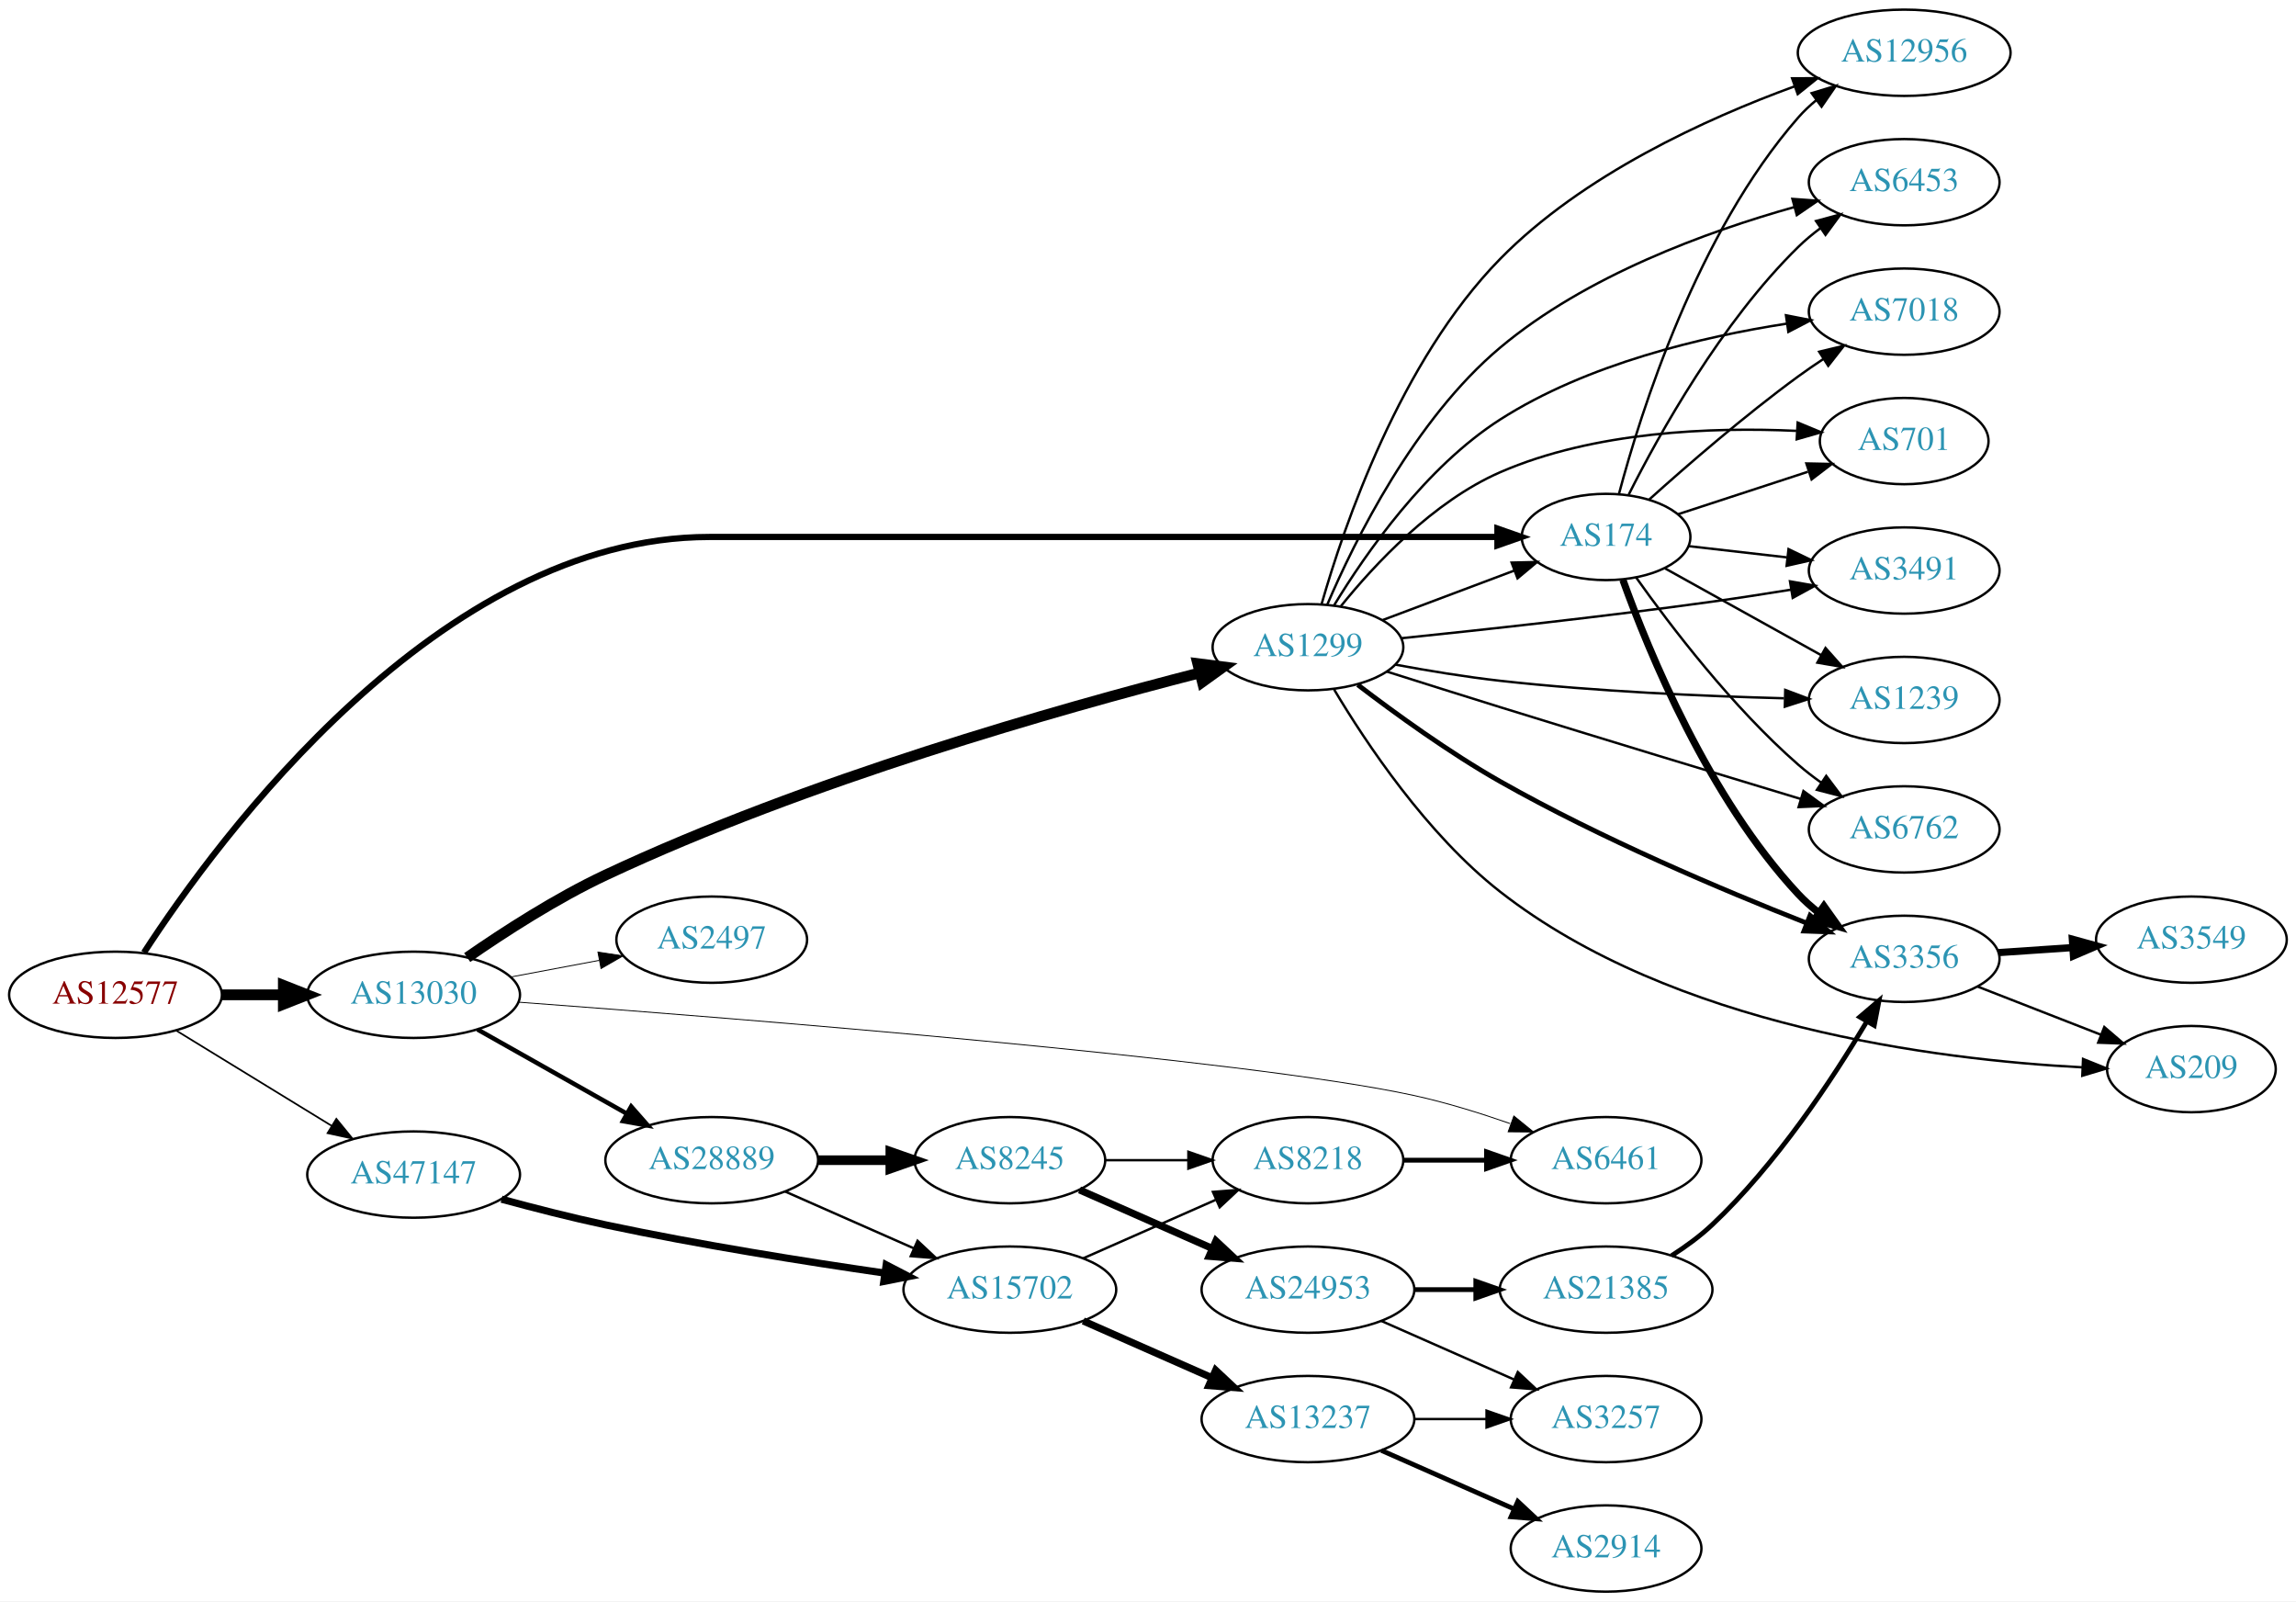
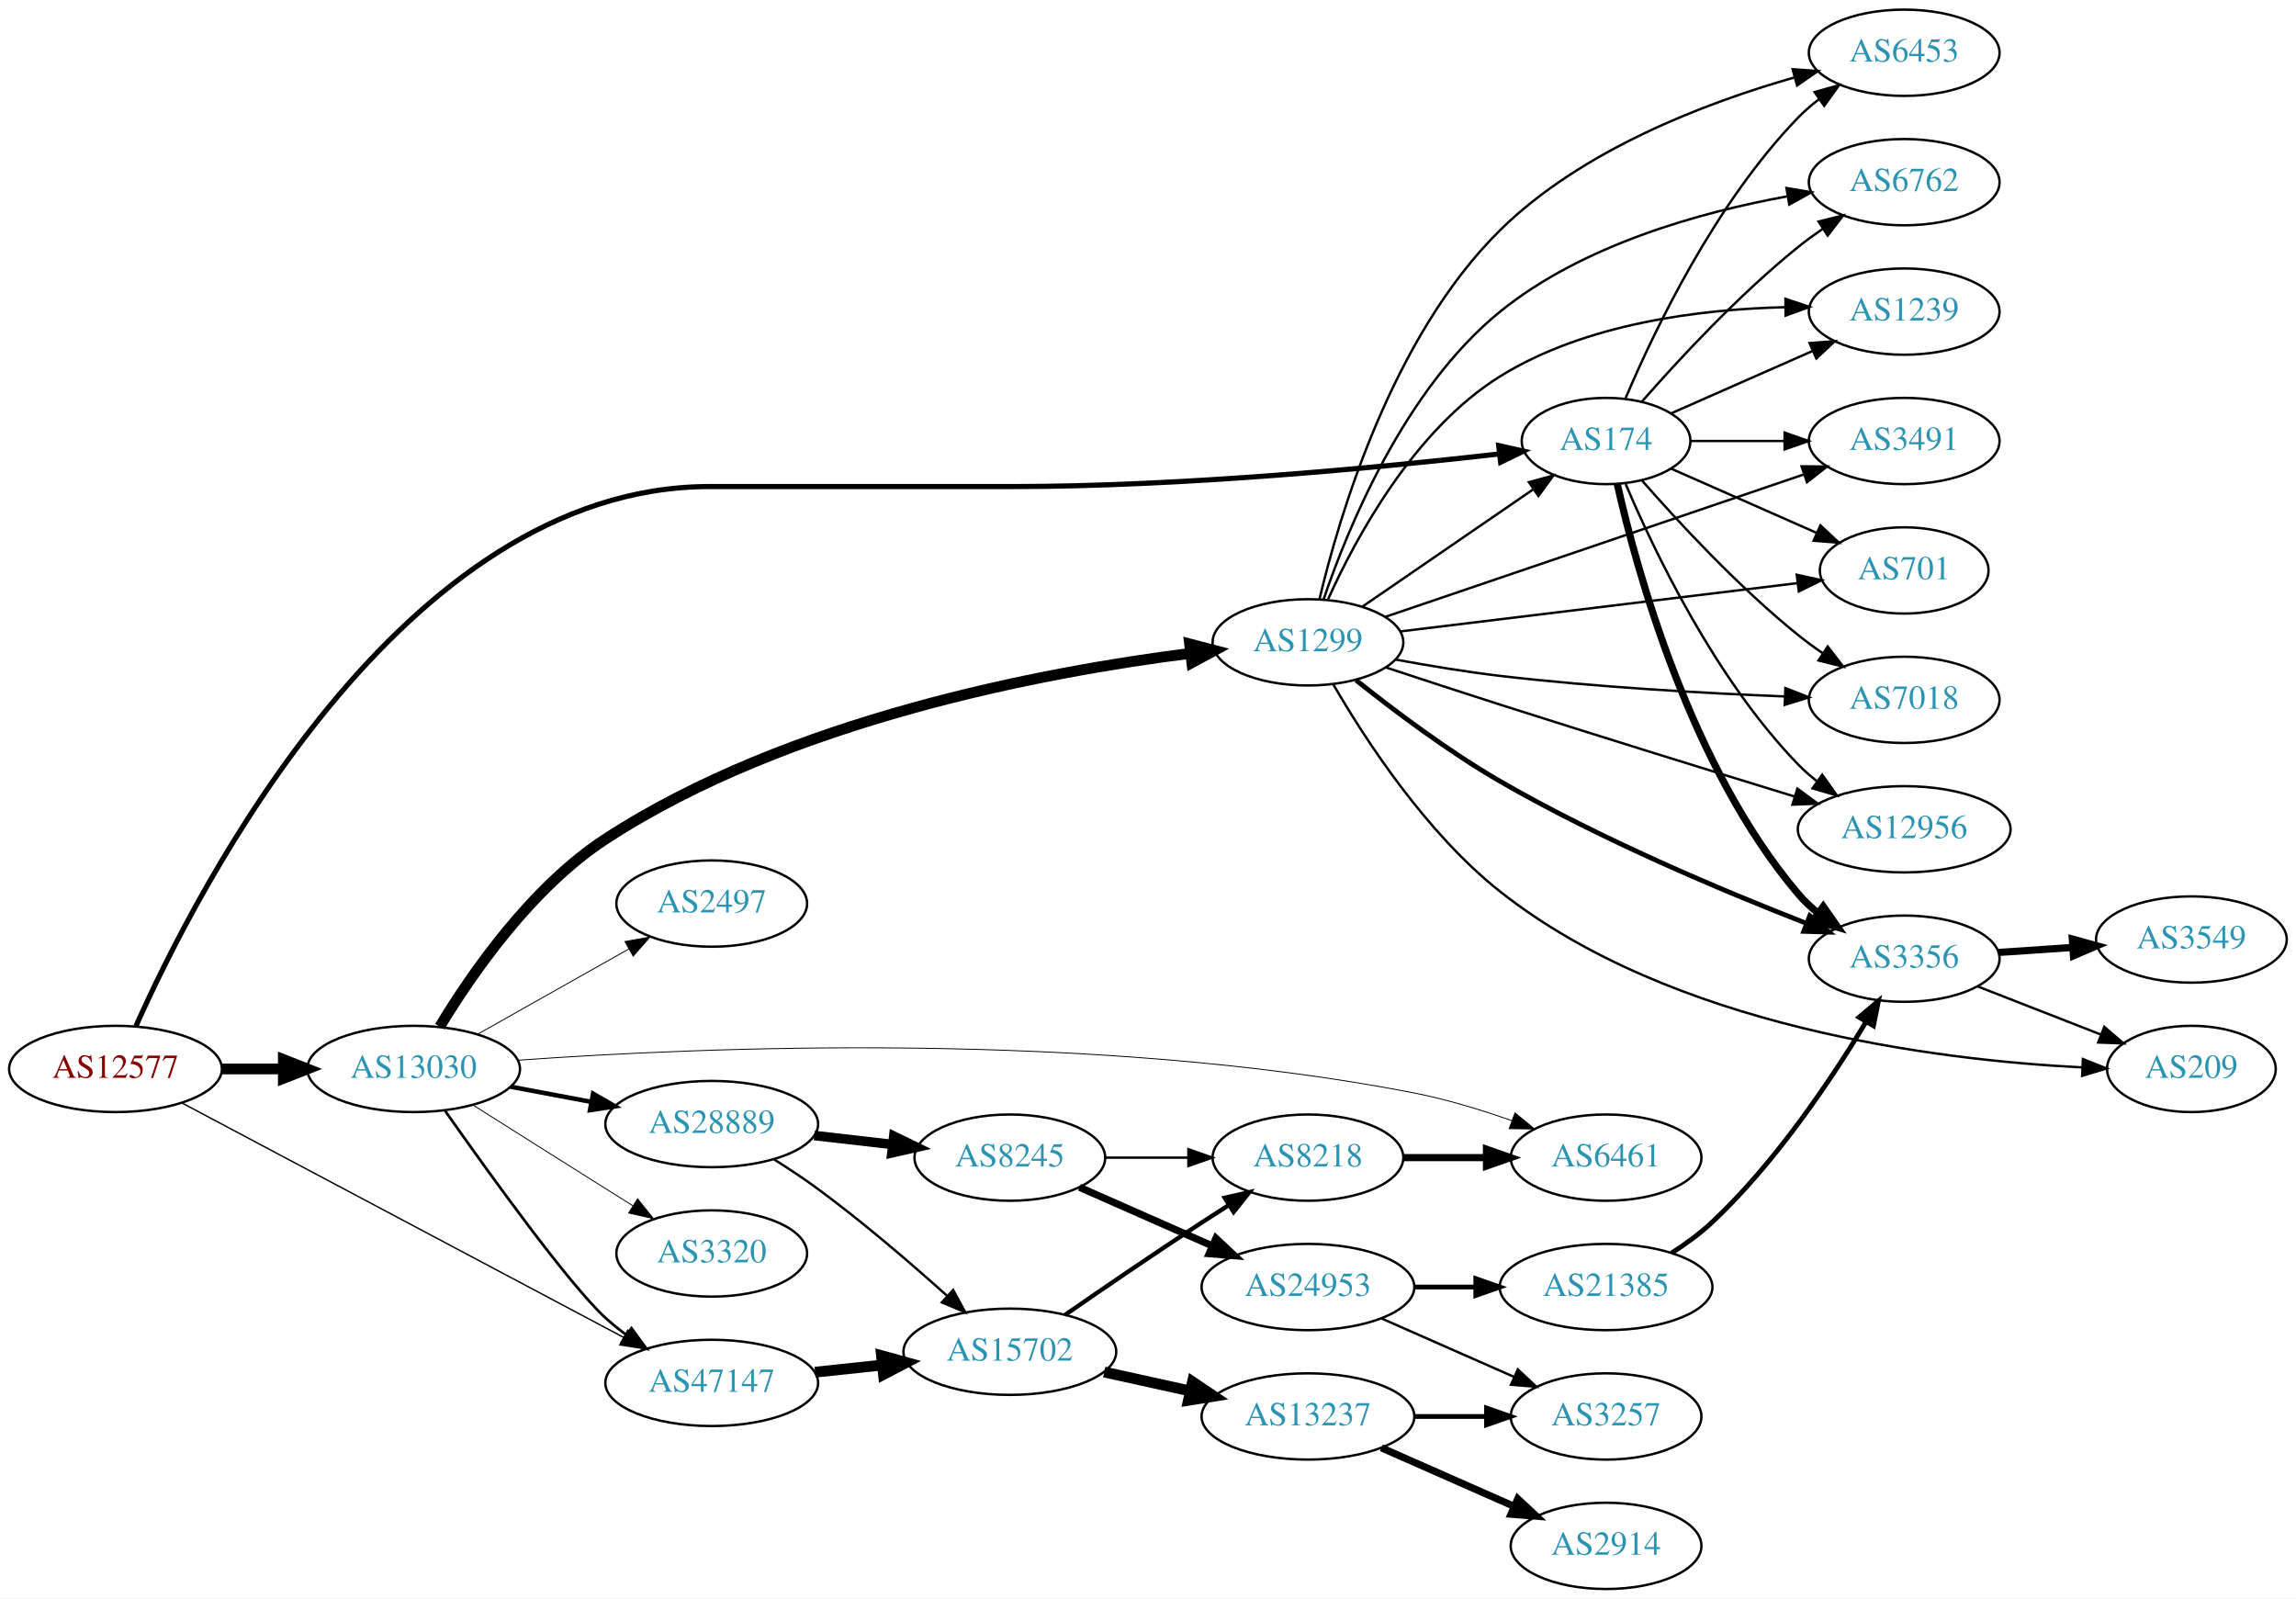
- <svg xmlns="http://www.w3.org/2000/svg" xmlns:xlink="http://www.w3.org/1999/xlink" width="958pt" height="668pt" viewBox="0.00 0.00 958.04 668.00">
-   <g id="graph0" class="graph" transform="scale(1 1) rotate(0) translate(4 664)">
-     <polygon fill="white" stroke="none" points="-4,4 -4,-664 954.038,-664 954.038,4 -4,4" />
+ <svg xmlns="http://www.w3.org/2000/svg" xmlns:xlink="http://www.w3.org/1999/xlink" width="958pt" height="667pt" viewBox="0.00 0.00 958.04 667.00">
+   <g id="graph0" class="graph" transform="scale(1 1) rotate(0) translate(4 663)">
+     <polygon fill="white" stroke="none" points="-4,4 -4,-663 954.038,-663 954.038,4 -4,4" />
    <g id="node1" class="node">
      <g id="a_node1">
        <a xlink:href="/asn/12577" xlink:title="AS12577 ~ Muehlgasse 14E [AT]">
-           <ellipse fill="#ffffff" stroke="black" cx="44.196" cy="-249" rx="44.393" ry="18" />
-           <text text-anchor="middle" x="44.196" y="-245.3" font-family="Times,serif" font-size="14.00" fill="#880000">AS12577</text>
+           <ellipse fill="#ffffff" stroke="black" cx="44.196" cy="-217" rx="44.393" ry="18" />
+           <text text-anchor="middle" x="44.196" y="-213.3" font-family="Times,serif" font-size="14.00" fill="#880000">AS12577</text>
        </a>
      </g>
    </g>
    <g id="node2" class="node">
      <g id="a_node2">
        <a xlink:href="/asn/174" xlink:title="AS174 ~ Cogent Communications [US]">
-           <ellipse fill="#ffffff" stroke="black" cx="666.157" cy="-440" rx="35.194" ry="18" />
-           <text text-anchor="middle" x="666.157" y="-436.3" font-family="Times,serif" font-size="14.00" fill="#2c94b3">AS174</text>
+           <ellipse fill="#ffffff" stroke="black" cx="666.157" cy="-479" rx="35.194" ry="18" />
+           <text text-anchor="middle" x="666.157" y="-475.3" font-family="Times,serif" font-size="14.00" fill="#2c94b3">AS174</text>
        </a>
      </g>
    </g>
    <g id="edge1" class="edge">
-       <path fill="none" stroke="black" stroke-width="2.605" d="M56.085,-266.626C86.806,-313.91 179.291,-440 291.98,-440 291.98,-440 291.98,-440 418.373,-440 489.171,-440 571.395,-440 620.796,-440" />
-       <polygon fill="black" stroke="black" stroke-width="2.605" points="620.823,-443.5 630.823,-440 620.823,-436.5 620.823,-443.5" />
+       <path fill="none" stroke="black" stroke-width="2.152" d="M52.728,-234.868C77.71,-290.986 163.606,-460 291.98,-460 291.98,-460 291.98,-460 418.373,-460 489.782,-460 572.473,-468.006 621.708,-473.624" />
+       <polygon fill="black" stroke="black" stroke-width="2.152" points="621.353,-477.107 631.69,-474.783 622.16,-470.153 621.353,-477.107" />
    </g>
    <g id="node3" class="node">
      <g id="a_node3">
        <a xlink:href="/asn/13030" xlink:title="AS13030 ~ Init7 (Switzerland) Ltd. [CH]">
-           <ellipse fill="#ffffff" stroke="black" cx="168.588" cy="-249" rx="44.393" ry="18" />
-           <text text-anchor="middle" x="168.588" y="-245.3" font-family="Times,serif" font-size="14.00" fill="#2c94b3">AS13030</text>
+           <ellipse fill="#ffffff" stroke="black" cx="168.588" cy="-217" rx="44.393" ry="18" />
+           <text text-anchor="middle" x="168.588" y="-213.3" font-family="Times,serif" font-size="14.00" fill="#2c94b3">AS13030</text>
        </a>
      </g>
    </g>
    <g id="edge2" class="edge">
-       <path fill="none" stroke="black" stroke-width="4.5" d="M88.692,-249C96.898,-249 105.569,-249 114.041,-249" />
-       <polygon fill="black" stroke="black" stroke-width="4.5" points="114.233,-252.938 124.233,-249 114.233,-245.063 114.233,-252.938" />
+       <path fill="none" stroke="black" stroke-width="4.5" d="M88.692,-217C96.898,-217 105.569,-217 114.041,-217" />
+       <polygon fill="black" stroke="black" stroke-width="4.5" points="114.233,-220.938 124.233,-217 114.233,-213.063 114.233,-220.938" />
    </g>
    <g id="node4" class="node">
      <g id="a_node4">
        <a xlink:href="/asn/47147" xlink:title="AS47147 ~ ANEXIA Internetdienstleistungs GmbH [AT]">
-           <ellipse fill="#ffffff" stroke="black" cx="168.588" cy="-174" rx="44.393" ry="18" />
-           <text text-anchor="middle" x="168.588" y="-170.3" font-family="Times,serif" font-size="14.00" fill="#2c94b3">AS47147</text>
+           <ellipse fill="#ffffff" stroke="black" cx="292.98" cy="-86" rx="44.393" ry="18" />
+           <text text-anchor="middle" x="292.98" y="-82.3" font-family="Times,serif" font-size="14.00" fill="#2c94b3">AS47147</text>
        </a>
      </g>
    </g>
    <g id="edge3" class="edge">
-       <path fill="none" stroke="black" stroke-width="0.711" d="M69.377,-234.182C87.947,-222.803 113.8,-206.961 134.32,-194.386" />
-       <polygon fill="black" stroke="black" stroke-width="0.711" points="136.341,-197.253 143.039,-189.044 132.684,-191.284 136.341,-197.253" />
+       <path fill="none" stroke="black" stroke-width="0.587" d="M72.076,-202.731C116.766,-179.009 206.359,-131.45 256.291,-104.945" />
+       <polygon fill="black" stroke="black" stroke-width="0.587" points="257.942,-108.031 265.134,-100.251 254.66,-101.848 257.942,-108.031" />
    </g>
    <g id="node5" class="node">
      <g id="a_node5">
-         <a xlink:href="/asn/7018" xlink:title="AS7018 ~ AT&amp;T Services, Inc. [US]">
-           <ellipse fill="#ffffff" stroke="black" cx="790.549" cy="-534" rx="39.794" ry="18" />
-           <text text-anchor="middle" x="790.549" y="-530.3" font-family="Times,serif" font-size="14.00" fill="#2c94b3">AS7018</text>
+         <a xlink:href="/asn/3491" xlink:title="AS3491 ~ PCCW Global, Inc. [US]">
+           <ellipse fill="#ffffff" stroke="black" cx="790.549" cy="-479" rx="39.794" ry="18" />
+           <text text-anchor="middle" x="790.549" y="-475.3" font-family="Times,serif" font-size="14.00" fill="#2c94b3">AS3491</text>
        </a>
      </g>
    </g>
    <g id="edge4" class="edge">
-       <path fill="none" stroke="black" d="M684.186,-455.647C699.841,-469.726 723.949,-490.651 746.353,-507 749.728,-509.463 753.329,-511.937 756.958,-514.333" />
-       <polygon fill="black" stroke="black" points="755.075,-517.284 765.38,-519.744 758.858,-511.394 755.075,-517.284" />
+       <path fill="none" stroke="black" d="M701.576,-479C713.626,-479 727.403,-479 740.42,-479" />
+       <polygon fill="black" stroke="black" points="740.65,-482.5 750.65,-479 740.65,-475.5 740.65,-482.5" />
    </g>
    <g id="node6" class="node">
      <g id="a_node6">
        <a xlink:href="/asn/701" xlink:title="AS701 ~ UUNET [US]">
-           <ellipse fill="#ffffff" stroke="black" cx="790.549" cy="-480" rx="35.194" ry="18" />
-           <text text-anchor="middle" x="790.549" y="-476.3" font-family="Times,serif" font-size="14.00" fill="#2c94b3">AS701</text>
+           <ellipse fill="#ffffff" stroke="black" cx="790.549" cy="-425" rx="35.194" ry="18" />
+           <text text-anchor="middle" x="790.549" y="-421.3" font-family="Times,serif" font-size="14.00" fill="#2c94b3">AS701</text>
        </a>
      </g>
    </g>
    <g id="edge5" class="edge">
-       <path fill="none" stroke="black" d="M696.162,-449.479C712.353,-454.771 732.747,-461.436 750.344,-467.187" />
-       <polygon fill="black" stroke="black" points="749.735,-470.67 760.328,-470.45 751.91,-464.017 749.735,-470.67" />
+       <path fill="none" stroke="black" d="M693.413,-467.416C711.079,-459.621 734.587,-449.25 753.934,-440.713" />
+       <polygon fill="black" stroke="black" points="755.6,-443.804 763.336,-436.565 752.774,-437.4 755.6,-443.804" />
    </g>
    <g id="node7" class="node">
      <g id="a_node7">
-         <a xlink:href="/asn/3491" xlink:title="AS3491 ~ PCCW Global, Inc. [US]">
-           <ellipse fill="#ffffff" stroke="black" cx="790.549" cy="-426" rx="39.794" ry="18" />
-           <text text-anchor="middle" x="790.549" y="-422.3" font-family="Times,serif" font-size="14.00" fill="#2c94b3">AS3491</text>
+         <a xlink:href="/asn/7018" xlink:title="AS7018 ~ AT&amp;T Services, Inc. [US]">
+           <ellipse fill="#ffffff" stroke="black" cx="790.549" cy="-371" rx="39.794" ry="18" />
+           <text text-anchor="middle" x="790.549" y="-367.3" font-family="Times,serif" font-size="14.00" fill="#2c94b3">AS7018</text>
        </a>
      </g>
    </g>
    <g id="edge6" class="edge">
-       <path fill="none" stroke="black" d="M700.601,-436.174C713.235,-434.729 727.871,-433.055 741.577,-431.487" />
-       <polygon fill="black" stroke="black" points="742.291,-434.929 751.829,-430.315 741.496,-427.974 742.291,-434.929" />
+       <path fill="none" stroke="black" d="M681.03,-462.655C696.101,-445.441 721.379,-418.099 746.353,-398 749.608,-395.38 753.134,-392.808 756.718,-390.354" />
+       <polygon fill="black" stroke="black" points="758.637,-393.281 765.091,-384.879 754.806,-387.423 758.637,-393.281" />
    </g>
    <g id="node8" class="node">
      <g id="a_node8">
-         <a xlink:href="/asn/6762" xlink:title="AS6762 ~ TELECOM ITALIA SPARKLE S.p.A. [IT]">
-           <ellipse fill="#ffffff" stroke="black" cx="790.549" cy="-318" rx="39.794" ry="18" />
-           <text text-anchor="middle" x="790.549" y="-314.3" font-family="Times,serif" font-size="14.00" fill="#2c94b3">AS6762</text>
+         <a xlink:href="/asn/6453" xlink:title="AS6453 ~ TATA COMMUNICATIONS (AMERICA) INC [US]">
+           <ellipse fill="#ffffff" stroke="black" cx="790.549" cy="-641" rx="39.794" ry="18" />
+           <text text-anchor="middle" x="790.549" y="-637.3" font-family="Times,serif" font-size="14.00" fill="#2c94b3">AS6453</text>
        </a>
      </g>
    </g>
    <g id="edge7" class="edge">
-       <path fill="none" stroke="black" d="M678.651,-423.163C692.946,-403.014 718.844,-368.994 746.353,-345 749.342,-342.393 752.609,-339.871 755.965,-337.484" />
-       <polygon fill="black" stroke="black" points="758.014,-340.324 764.384,-331.858 754.125,-334.504 758.014,-340.324" />
+       <path fill="none" stroke="black" d="M674.347,-496.975C686.114,-524.682 711.689,-578.348 746.353,-614 748.973,-616.695 751.914,-619.239 754.996,-621.608" />
+       <polygon fill="black" stroke="black" points="753.163,-624.597 763.365,-627.455 757.172,-618.859 753.163,-624.597" />
    </g>
    <g id="node9" class="node">
      <g id="a_node9">
-         <a xlink:href="/asn/12956" xlink:title="AS12956 ~ TELXIUS [ES]">
-           <ellipse fill="#ffffff" stroke="black" cx="790.549" cy="-642" rx="44.393" ry="18" />
-           <text text-anchor="middle" x="790.549" y="-638.3" font-family="Times,serif" font-size="14.00" fill="#2c94b3">AS12956</text>
+         <a xlink:href="/asn/3356" xlink:title="AS3356 ~ Level 3 Parent, LLC [US]">
+           <ellipse fill="#ffffff" stroke="black" cx="790.549" cy="-263" rx="39.794" ry="18" />
+           <text text-anchor="middle" x="790.549" y="-259.3" font-family="Times,serif" font-size="14.00" fill="#2c94b3">AS3356</text>
        </a>
      </g>
    </g>
    <g id="edge8" class="edge">
-       <path fill="none" stroke="black" d="M671.557,-458.041C680.608,-492.076 704.093,-566.677 746.353,-615 748.634,-617.609 751.23,-620.052 753.989,-622.318" />
-       <polygon fill="black" stroke="black" points="751.938,-625.154 762.076,-628.23 756.069,-619.503 751.938,-625.154" />
+       <path fill="none" stroke="black" stroke-width="3" d="M670.851,-460.925C678.99,-424.852 701.423,-342.86 746.353,-290 748.787,-287.136 751.604,-284.479 754.608,-282.039" />
+       <polygon fill="black" stroke="black" stroke-width="3" points="756.797,-284.776 762.869,-276.094 752.708,-279.095 756.797,-284.776" />
    </g>
    <g id="node10" class="node">
      <g id="a_node10">
-         <a xlink:href="/asn/6453" xlink:title="AS6453 ~ TATA COMMUNICATIONS (AMERICA) INC [US]">
-           <ellipse fill="#ffffff" stroke="black" cx="790.549" cy="-588" rx="39.794" ry="18" />
-           <text text-anchor="middle" x="790.549" y="-584.3" font-family="Times,serif" font-size="14.00" fill="#2c94b3">AS6453</text>
+         <a xlink:href="/asn/6762" xlink:title="AS6762 ~ TELECOM ITALIA SPARKLE S.p.A. [IT]">
+           <ellipse fill="#ffffff" stroke="black" cx="790.549" cy="-587" rx="39.794" ry="18" />
+           <text text-anchor="middle" x="790.549" y="-583.3" font-family="Times,serif" font-size="14.00" fill="#2c94b3">AS6762</text>
        </a>
      </g>
    </g>
    <g id="edge9" class="edge">
-       <path fill="none" stroke="black" d="M675.627,-457.721C688.318,-482.927 714.245,-529.556 746.353,-561 749.186,-563.775 752.353,-566.406 755.648,-568.859" />
-       <polygon fill="black" stroke="black" points="753.761,-571.808 763.99,-574.568 757.715,-566.032 753.761,-571.808" />
+       <path fill="none" stroke="black" d="M681.03,-495.345C696.101,-512.559 721.379,-539.901 746.353,-560 749.608,-562.62 753.134,-565.192 756.718,-567.646" />
+       <polygon fill="black" stroke="black" points="754.806,-570.577 765.091,-573.121 758.637,-564.719 754.806,-570.577" />
    </g>
    <g id="node11" class="node">
      <g id="a_node11">
-         <a xlink:href="/asn/3356" xlink:title="AS3356 ~ Level 3 Parent, LLC [US]">
-           <ellipse fill="#ffffff" stroke="black" cx="790.549" cy="-264" rx="39.794" ry="18" />
-           <text text-anchor="middle" x="790.549" y="-260.3" font-family="Times,serif" font-size="14.00" fill="#2c94b3">AS3356</text>
+         <a xlink:href="/asn/1239" xlink:title="AS1239 ~ Sprint [US]">
+           <ellipse fill="#ffffff" stroke="black" cx="790.549" cy="-533" rx="39.794" ry="18" />
+           <text text-anchor="middle" x="790.549" y="-529.3" font-family="Times,serif" font-size="14.00" fill="#2c94b3">AS1239</text>
        </a>
      </g>
    </g>
    <g id="edge10" class="edge">
-       <path fill="none" stroke="black" stroke-width="3" d="M673.174,-422.095C683.958,-392.104 708.998,-331.07 746.353,-291 748.916,-288.251 751.818,-285.67 754.877,-283.278" />
-       <polygon fill="black" stroke="black" stroke-width="3" points="757.057,-286.023 763.212,-277.4 753.023,-280.303 757.057,-286.023" />
+       <path fill="none" stroke="black" d="M693.413,-490.584C710.598,-498.167 733.312,-508.188 752.346,-516.586" />
+       <polygon fill="black" stroke="black" points="751.072,-519.849 761.634,-520.684 753.898,-513.445 751.072,-519.849" />
    </g>
    <g id="node12" class="node">
      <g id="a_node12">
-         <a xlink:href="/asn/1239" xlink:title="AS1239 ~ Sprint [US]">
-           <ellipse fill="#ffffff" stroke="black" cx="790.549" cy="-372" rx="39.794" ry="18" />
-           <text text-anchor="middle" x="790.549" y="-368.3" font-family="Times,serif" font-size="14.00" fill="#2c94b3">AS1239</text>
+         <a xlink:href="/asn/12956" xlink:title="AS12956 ~ TELXIUS [ES]">
+           <ellipse fill="#ffffff" stroke="black" cx="790.549" cy="-317" rx="44.393" ry="18" />
+           <text text-anchor="middle" x="790.549" y="-313.3" font-family="Times,serif" font-size="14.00" fill="#2c94b3">AS12956</text>
        </a>
      </g>
    </g>
    <g id="edge11" class="edge">
-       <path fill="none" stroke="black" d="M690.755,-426.889C709.271,-416.602 735.285,-402.149 755.971,-390.656" />
-       <polygon fill="black" stroke="black" points="757.721,-393.687 764.763,-385.771 754.321,-387.568 757.721,-393.687" />
+       <path fill="none" stroke="black" d="M674.347,-461.025C686.114,-433.318 711.689,-379.652 746.353,-344 748.769,-341.515 751.457,-339.158 754.278,-336.949" />
+       <polygon fill="black" stroke="black" points="756.343,-339.775 762.463,-331.127 752.285,-334.071 756.343,-339.775" />
+     </g>
+     <g id="edge18" class="edge">
+       <path fill="none" stroke="black" stroke-width="1.125" d="M181.789,-199.442C199.934,-173.61 233.524,-126.915 248.784,-113 251.413,-110.603 254.281,-108.294 257.25,-106.102" />
+       <polygon fill="black" stroke="black" stroke-width="1.125" points="259.494,-108.807 265.764,-100.267 255.537,-103.033 259.494,-108.807" />
    </g>
    <g id="node15" class="node">
      <g id="a_node15">
-         <a xlink:href="/asn/28889" xlink:title="AS28889 ~ LINZNET-AS [AT]">
-           <ellipse fill="#ffffff" stroke="black" cx="292.98" cy="-180" rx="44.393" ry="18" />
-           <text text-anchor="middle" x="292.98" y="-176.3" font-family="Times,serif" font-size="14.00" fill="#2c94b3">AS28889</text>
+         <a xlink:href="/asn/1299" xlink:title="AS1299 ~ Telia Carrier [EU]">
+           <ellipse fill="#ffffff" stroke="black" cx="541.765" cy="-395" rx="39.794" ry="18" />
+           <text text-anchor="middle" x="541.765" y="-391.3" font-family="Times,serif" font-size="14.00" fill="#2c94b3">AS1299</text>
        </a>
      </g>
    </g>
    <g id="edge14" class="edge">
-       <path fill="none" stroke="black" stroke-width="1.875" d="M195.246,-234.535C213.36,-224.323 237.832,-210.527 257.629,-199.366" />
-       <polygon fill="black" stroke="black" stroke-width="1.875" points="259.365,-202.406 266.357,-194.446 255.927,-196.308 259.365,-202.406" />
+       <path fill="none" stroke="black" stroke-width="4.5" d="M179.515,-234.673C192.6,-256.352 217.647,-292.715 248.784,-313 325.102,-362.718 431.606,-382.687 492.65,-390.409" />
+       <polygon fill="black" stroke="black" stroke-width="4.5" points="492.373,-394.341 502.773,-391.629 493.316,-386.523 492.373,-394.341" />
    </g>
    <g id="node16" class="node">
      <g id="a_node16">
-         <a xlink:href="/asn/1299" xlink:title="AS1299 ~ Telia Carrier [EU]">
-           <ellipse fill="#ffffff" stroke="black" cx="541.765" cy="-394" rx="39.794" ry="18" />
-           <text text-anchor="middle" x="541.765" y="-390.3" font-family="Times,serif" font-size="14.00" fill="#2c94b3">AS1299</text>
+         <a xlink:href="/asn/28889" xlink:title="AS28889 ~ LINZNET-AS [AT]">
+           <ellipse fill="#ffffff" stroke="black" cx="292.98" cy="-194" rx="44.393" ry="18" />
+           <text text-anchor="middle" x="292.98" y="-190.3" font-family="Times,serif" font-size="14.00" fill="#2c94b3">AS28889</text>
        </a>
      </g>
    </g>
    <g id="edge15" class="edge">
-       <path fill="none" stroke="black" stroke-width="4.5" d="M190.941,-264.537C206.424,-275.281 228.177,-289.327 248.784,-299 333,-338.529 438.089,-368.314 496.453,-383.268" />
-       <polygon fill="black" stroke="black" stroke-width="4.5" points="495.785,-387.161 506.446,-385.801 497.719,-379.527 495.785,-387.161" />
+       <path fill="none" stroke="black" stroke-width="1.875" d="M208.988,-209.596C219.688,-207.585 231.411,-205.382 242.589,-203.282" />
+       <polygon fill="black" stroke="black" stroke-width="1.875" points="243.473,-206.677 252.655,-201.39 242.18,-199.797 243.473,-206.677" />
    </g>
    <g id="node17" class="node">
      <g id="a_node17">
-         <a xlink:href="/asn/2497" xlink:title="AS2497 ~ Internet Initiative Japan Inc. [JP]">
-           <ellipse fill="#ffffff" stroke="black" cx="292.98" cy="-272" rx="39.794" ry="18" />
-           <text text-anchor="middle" x="292.98" y="-268.3" font-family="Times,serif" font-size="14.00" fill="#2c94b3">AS2497</text>
+         <a xlink:href="/asn/3320" xlink:title="AS3320 ~ DTAG [DE]">
+           <ellipse fill="#ffffff" stroke="black" cx="292.98" cy="-140" rx="39.794" ry="18" />
+           <text text-anchor="middle" x="292.98" y="-136.3" font-family="Times,serif" font-size="14.00" fill="#2c94b3">AS3320</text>
        </a>
      </g>
    </g>
    <g id="edge16" class="edge">
-       <path fill="none" stroke="black" stroke-width="0.375" d="M208.988,-256.404C220.78,-258.62 233.815,-261.069 245.991,-263.358" />
-       <polygon fill="black" stroke="black" stroke-width="0.375" points="245.498,-266.826 255.972,-265.233 246.791,-259.947 245.498,-266.826" />
+       <path fill="none" stroke="black" stroke-width="0.375" d="M193.483,-201.875C209.189,-191.943 230.196,-178.677 248.784,-167 252.407,-164.724 256.203,-162.344 259.977,-159.981" />
+       <polygon fill="black" stroke="black" stroke-width="0.375" points="262.032,-162.824 268.654,-154.554 258.32,-156.89 262.032,-162.824" />
    </g>
    <g id="node18" class="node">
      <g id="a_node18">
+         <a xlink:href="/asn/2497" xlink:title="AS2497 ~ Internet Initiative Japan Inc. [JP]">
+           <ellipse fill="#ffffff" stroke="black" cx="292.98" cy="-286" rx="39.794" ry="18" />
+           <text text-anchor="middle" x="292.98" y="-282.3" font-family="Times,serif" font-size="14.00" fill="#2c94b3">AS2497</text>
+         </a>
+       </g>
+     </g>
+     <g id="edge17" class="edge">
+       <path fill="none" stroke="black" stroke-width="0.375" d="M195.246,-231.465C213.603,-241.814 238.49,-255.844 258.424,-267.082" />
+       <polygon fill="black" stroke="black" stroke-width="0.375" points="256.763,-270.164 267.193,-272.026 260.201,-264.066 256.763,-270.164" />
+     </g>
+     <g id="node19" class="node">
+       <g id="a_node19">
        <a xlink:href="/asn/6461" xlink:title="AS6461 ~ Zayo Bandwidth [US]">
          <ellipse fill="#ffffff" stroke="black" cx="666.157" cy="-180" rx="39.794" ry="18" />
          <text text-anchor="middle" x="666.157" y="-176.3" font-family="Times,serif" font-size="14.00" fill="#2c94b3">AS6461</text>
        </a>
      </g>
    </g>
-     <g id="edge17" class="edge">
-       <path fill="none" stroke="black" stroke-width="0.375" d="M212.161,-245.944C303.442,-239.191 515.417,-222.372 585.961,-207 599.288,-204.096 613.493,-199.69 626.14,-195.274" />
-       <polygon fill="black" stroke="black" stroke-width="0.375" points="627.678,-198.44 635.901,-191.759 625.307,-191.854 627.678,-198.44" />
+     <g id="edge19" class="edge">
+       <path fill="none" stroke="black" stroke-width="0.375" d="M212.053,-220.63C287.936,-226.091 451.466,-233.2 585.961,-207 599.595,-204.344 614.094,-199.905 626.909,-195.385" />
+       <polygon fill="black" stroke="black" stroke-width="0.375" points="628.146,-198.66 636.338,-191.942 625.744,-192.085 628.146,-198.66" />
+     </g>
+     <g id="node21" class="node">
+       <g id="a_node21">
+         <a xlink:href="/asn/15702" xlink:title="AS15702 ~ Onstage Online GmbH [AT]">
+           <ellipse fill="#ffffff" stroke="black" cx="417.373" cy="-99" rx="44.393" ry="18" />
+           <text text-anchor="middle" x="417.373" y="-95.3" font-family="Times,serif" font-size="14.00" fill="#2c94b3">AS15702</text>
+         </a>
+       </g>
+     </g>
+     <g id="edge38" class="edge">
+       <path fill="none" stroke="black" stroke-width="4.5" d="M336.101,-90.474C345.14,-91.434 354.796,-92.46 364.164,-93.455" />
+       <polygon fill="black" stroke="black" stroke-width="4.5" points="363.814,-97.377 374.174,-94.518 364.646,-89.546 363.814,-97.377" />
+     </g>
+     <g id="node13" class="node">
+       <g id="a_node13">
+         <a xlink:href="/asn/209" xlink:title="AS209 ~ CenturyLink Communications, LLC [US]">
+           <ellipse fill="#ffffff" stroke="black" cx="910.392" cy="-217" rx="35.194" ry="18" />
+           <text text-anchor="middle" x="910.392" y="-213.3" font-family="Times,serif" font-size="14.00" fill="#2c94b3">AS209</text>
+         </a>
+       </g>
+     </g>
+     <g id="edge12" class="edge">
+       <path fill="none" stroke="black" d="M821.286,-251.392C836.903,-245.296 856.18,-237.771 872.716,-231.316" />
+       <polygon fill="black" stroke="black" points="874.045,-234.555 882.088,-227.658 871.5,-228.034 874.045,-234.555" />
+     </g>
+     <g id="node14" class="node">
+       <g id="a_node14">
+         <a xlink:href="/asn/3549" xlink:title="AS3549 ~ Level 3 Parent, LLC [US]">
+           <ellipse fill="#ffffff" stroke="black" cx="910.392" cy="-271" rx="39.794" ry="18" />
+           <text text-anchor="middle" x="910.392" y="-267.3" font-family="Times,serif" font-size="14.00" fill="#2c94b3">AS3549</text>
+         </a>
+       </g>
+     </g>
+     <g id="edge13" class="edge">
+       <path fill="none" stroke="black" stroke-width="3" d="M829.809,-265.597C839.688,-266.268 850.455,-266.999 860.785,-267.7" />
+       <polygon fill="black" stroke="black" stroke-width="3" points="860.706,-271.203 870.92,-268.388 861.18,-264.219 860.706,-271.203" />
+     </g>
+     <g id="edge20" class="edge">
+       <path fill="none" stroke="black" d="M564.364,-409.824C584.236,-423.462 613.869,-443.8 635.866,-458.897" />
+       <polygon fill="black" stroke="black" points="633.957,-461.832 644.182,-464.605 637.918,-456.06 633.957,-461.832" />
+     </g>
+     <g id="edge23" class="edge">
+       <path fill="none" stroke="black" d="M573.963,-405.604C607.62,-417.045 662.788,-435.803 710.353,-452 722.831,-456.249 736.413,-460.878 748.75,-465.084" />
+       <polygon fill="black" stroke="black" points="747.736,-468.436 758.331,-468.351 749.996,-461.811 747.736,-468.436" />
+     </g>
+     <g id="edge27" class="edge">
+       <path fill="none" stroke="black" d="M580.246,-399.556C624.748,-404.966 698.847,-413.974 745.894,-419.693" />
+       <polygon fill="black" stroke="black" points="745.731,-423.199 756.08,-420.931 746.576,-416.25 745.731,-423.199" />
+     </g>
+     <g id="edge26" class="edge">
+       <path fill="none" stroke="black" d="M578.511,-387.779C592.068,-385.278 607.678,-382.683 621.961,-381 661.835,-376.302 707.32,-373.764 740.834,-372.423" />
+       <polygon fill="black" stroke="black" points="740.97,-375.92 750.83,-372.043 740.705,-368.925 740.97,-375.92" />
+     </g>
+     <g id="edge29" class="edge">
+       <path fill="none" stroke="black" d="M546.578,-413.036C554.694,-447.332 576.746,-522.489 621.961,-567 655.938,-600.448 707.588,-620.098 744.563,-630.64" />
+       <polygon fill="black" stroke="black" points="744.007,-634.116 754.576,-633.376 745.852,-627.364 744.007,-634.116" />
+     </g>
+     <g id="edge21" class="edge">
+       <path fill="none" stroke="black" stroke-width="2" d="M561.814,-379.226C577.376,-366.798 600.27,-349.534 621.961,-337 663.693,-312.886 714.743,-291.39 749.456,-277.863" />
+       <polygon fill="black" stroke="black" stroke-width="2" points="751.161,-280.957 759.233,-274.095 748.644,-274.425 751.161,-280.957" />
+     </g>
+     <g id="edge24" class="edge">
+       <path fill="none" stroke="black" d="M548.335,-413.058C558.319,-442.466 582.034,-500.663 621.961,-533 656.337,-560.842 705.402,-574.462 741.563,-581.043" />
+       <polygon fill="black" stroke="black" points="741.424,-584.569 751.868,-582.792 742.595,-577.668 741.424,-584.569" />
+     </g>
+     <g id="edge22" class="edge">
+       <path fill="none" stroke="black" d="M550.177,-413.021C561.582,-438.29 585.956,-483.656 621.961,-506 657.628,-528.134 705.488,-533.996 740.929,-534.841" />
+       <polygon fill="black" stroke="black" points="740.999,-538.342 751.038,-534.956 741.079,-531.343 740.999,-538.342" />
+     </g>
+     <g id="edge28" class="edge">
+       <path fill="none" stroke="black" d="M574.327,-384.507C588.821,-379.722 606.245,-374.018 621.961,-369 663.561,-355.718 711.121,-341.006 744.922,-330.63" />
+       <polygon fill="black" stroke="black" points="745.976,-333.968 754.51,-327.69 743.923,-327.275 745.976,-333.968" />
+     </g>
+     <g id="edge25" class="edge">
+       <path fill="none" stroke="black" d="M552.395,-377.355C565.516,-354.718 590.963,-315.464 621.961,-291 693.654,-234.417 803.858,-220.713 864.877,-217.636" />
+       <polygon fill="black" stroke="black" points="865.116,-221.129 874.957,-217.203 864.815,-214.136 865.116,-221.129" />
    </g>
    <g id="node20" class="node">
      <g id="a_node20">
-         <a xlink:href="/asn/15702" xlink:title="AS15702 ~ Onstage Online GmbH [AT]">
-           <ellipse fill="#ffffff" stroke="black" cx="417.373" cy="-126" rx="44.393" ry="18" />
-           <text text-anchor="middle" x="417.373" y="-122.3" font-family="Times,serif" font-size="14.00" fill="#2c94b3">AS15702</text>
-         </a>
-       </g>
-     </g>
-     <g id="edge40" class="edge">
-       <path fill="none" stroke="black" stroke-width="3" d="M205.283,-163.728C218.834,-160.041 234.453,-156.047 248.784,-153 287.578,-144.753 331.898,-137.715 365.214,-132.894" />
-       <polygon fill="black" stroke="black" stroke-width="3" points="365.777,-136.35 375.182,-131.471 364.787,-129.42 365.777,-136.35" />
-     </g>
-     <g id="node13" class="node">
-       <g id="a_node13">
-         <a xlink:href="/asn/3549" xlink:title="AS3549 ~ Level 3 Parent, LLC [US]">
-           <ellipse fill="#ffffff" stroke="black" cx="910.392" cy="-272" rx="39.794" ry="18" />
-           <text text-anchor="middle" x="910.392" y="-268.3" font-family="Times,serif" font-size="14.00" fill="#2c94b3">AS3549</text>
-         </a>
-       </g>
-     </g>
-     <g id="edge12" class="edge">
-       <path fill="none" stroke="black" stroke-width="3" d="M829.809,-266.597C839.688,-267.268 850.455,-267.999 860.785,-268.7" />
-       <polygon fill="black" stroke="black" stroke-width="3" points="860.706,-272.203 870.92,-269.388 861.18,-265.219 860.706,-272.203" />
-     </g>
-     <g id="node14" class="node">
-       <g id="a_node14">
-         <a xlink:href="/asn/209" xlink:title="AS209 ~ CenturyLink Communications, LLC [US]">
-           <ellipse fill="#ffffff" stroke="black" cx="910.392" cy="-218" rx="35.194" ry="18" />
-           <text text-anchor="middle" x="910.392" y="-214.3" font-family="Times,serif" font-size="14.00" fill="#2c94b3">AS209</text>
-         </a>
-       </g>
-     </g>
-     <g id="edge13" class="edge">
-       <path fill="none" stroke="black" d="M821.286,-252.392C836.903,-246.296 856.18,-238.771 872.716,-232.316" />
-       <polygon fill="black" stroke="black" points="874.045,-235.555 882.088,-228.658 871.5,-229.034 874.045,-235.555" />
-     </g>
-     <g id="node19" class="node">
-       <g id="a_node19">
        <a xlink:href="/asn/8245" xlink:title="AS8245 ~ Video-Broadcast GmbH [AT]">
          <ellipse fill="#ffffff" stroke="black" cx="417.373" cy="-180" rx="39.794" ry="18" />
          <text text-anchor="middle" x="417.373" y="-176.3" font-family="Times,serif" font-size="14.00" fill="#2c94b3">AS8245</text>
        </a>
      </g>
    </g>
-     <g id="edge18" class="edge">
-       <path fill="none" stroke="black" stroke-width="4" d="M337.476,-180C347.165,-180 357.502,-180 367.394,-180" />
-       <polygon fill="black" stroke="black" stroke-width="4" points="367.497,-183.5 377.497,-180 367.497,-176.5 367.497,-183.5" />
-     </g>
-     <g id="edge19" class="edge">
-       <path fill="none" stroke="black" d="M323.608,-166.928C339.725,-159.817 359.865,-150.931 377.257,-143.258" />
-       <polygon fill="black" stroke="black" points="378.857,-146.378 386.593,-139.139 376.032,-139.973 378.857,-146.378" />
-     </g>
-     <g id="edge36" class="edge">
-       <path fill="none" stroke="black" d="M573.019,-405.371C589.623,-411.611 610.352,-419.402 627.941,-426.013" />
-       <polygon fill="black" stroke="black" points="626.751,-429.305 637.344,-429.547 629.214,-422.752 626.751,-429.305" />
+     <g id="edge30" class="edge">
+       <path fill="none" stroke="black" stroke-width="4" d="M335.759,-189.221C346.254,-188.021 357.6,-186.723 368.373,-185.49" />
+       <polygon fill="black" stroke="black" stroke-width="4" points="368.942,-188.948 378.48,-184.334 368.147,-181.994 368.942,-188.948" />
    </g>
    <g id="edge31" class="edge">
-       <path fill="none" stroke="black" d="M552.7,-411.544C565.794,-433.055 590.849,-469.098 621.961,-489 658.224,-512.198 706.219,-523.519 741.551,-528.994" />
-       <polygon fill="black" stroke="black" points="741.222,-532.483 751.62,-530.451 742.224,-525.555 741.222,-532.483" />
-     </g>
-     <g id="edge35" class="edge">
-       <path fill="none" stroke="black" d="M555.464,-411.08C569.553,-428.556 594.02,-454.821 621.961,-467 661.235,-484.12 710.581,-485.879 745.529,-484.266" />
-       <polygon fill="black" stroke="black" points="746.103,-487.738 755.886,-483.67 745.701,-480.75 746.103,-487.738" />
-     </g>
-     <g id="edge30" class="edge">
-       <path fill="none" stroke="black" d="M580.771,-397.764C614.783,-401.261 665.977,-406.846 710.353,-413 721.021,-414.479 732.467,-416.251 743.248,-418.002" />
-       <polygon fill="black" stroke="black" points="742.898,-421.492 753.335,-419.666 744.038,-414.585 742.898,-421.492" />
-     </g>
-     <g id="edge29" class="edge">
-       <path fill="none" stroke="black" d="M574.724,-383.828C589.145,-379.26 606.399,-373.824 621.961,-369 664.66,-355.764 713.576,-340.914 747.493,-330.667" />
-       <polygon fill="black" stroke="black" points="748.516,-334.014 757.078,-327.773 746.493,-327.313 748.516,-334.014" />
-     </g>
-     <g id="edge38" class="edge">
-       <path fill="none" stroke="black" d="M547.464,-412.027C556.738,-444.505 580.202,-513.422 621.961,-556 656.329,-591.042 708.002,-614.555 744.877,-628.013" />
-       <polygon fill="black" stroke="black" points="743.79,-631.342 754.385,-631.382 746.127,-624.743 743.79,-631.342" />
-     </g>
-     <g id="edge33" class="edge">
-       <path fill="none" stroke="black" d="M549.814,-411.76C561.229,-438.442 586.149,-488.939 621.961,-519 657.757,-549.048 708.433,-567.456 744.671,-577.616" />
-       <polygon fill="black" stroke="black" points="743.918,-581.038 754.484,-580.266 745.742,-574.28 743.918,-581.038" />
-     </g>
-     <g id="edge34" class="edge">
-       <path fill="none" stroke="black" stroke-width="2" d="M562.54,-378.336C578.132,-366.407 600.719,-350.04 621.961,-338 663.892,-314.234 714.905,-292.674 749.555,-279.037" />
-       <polygon fill="black" stroke="black" stroke-width="2" points="751.266,-282.126 759.313,-275.235 748.725,-275.604 751.266,-282.126" />
-     </g>
-     <g id="edge37" class="edge">
-       <path fill="none" stroke="black" d="M578.107,-386.761C591.753,-384.226 607.53,-381.613 621.961,-380 661.665,-375.561 706.93,-373.582 740.401,-372.702" />
-       <polygon fill="black" stroke="black" points="740.918,-376.19 750.831,-372.453 740.751,-369.192 740.918,-376.19" />
-     </g>
-     <g id="edge32" class="edge">
-       <path fill="none" stroke="black" d="M552.705,-376.319C565.979,-354.07 591.403,-315.886 621.961,-292 693.919,-235.754 804.021,-221.92 864.952,-218.732" />
-       <polygon fill="black" stroke="black" points="865.184,-222.225 875.017,-218.279 864.87,-215.232 865.184,-222.225" />
-     </g>
-     <g id="node21" class="node">
-       <g id="a_node21">
-         <a xlink:href="/asn/24953" xlink:title="AS24953 ~ AS MACRO: AS-24953 (customers) [AT]">
-           <ellipse fill="#ffffff" stroke="black" cx="541.765" cy="-126" rx="44.393" ry="18" />
-           <text text-anchor="middle" x="541.765" y="-122.3" font-family="Times,serif" font-size="14.00" fill="#2c94b3">AS24953</text>
-         </a>
-       </g>
-     </g>
-     <g id="edge20" class="edge">
-       <path fill="none" stroke="black" stroke-width="3" d="M446.452,-167.611C462.768,-160.413 483.578,-151.231 501.498,-143.325" />
-       <polygon fill="black" stroke="black" stroke-width="3" points="503.373,-146.323 511.109,-139.084 500.547,-139.919 503.373,-146.323" />
+       <path fill="none" stroke="black" d="M319.076,-179.205C325.121,-175.4 331.477,-171.191 337.176,-167 356.074,-153.104 376.108,-135.876 391.298,-122.238" />
+       <polygon fill="black" stroke="black" points="393.707,-124.778 398.768,-115.47 389.008,-119.59 393.707,-124.778" />
    </g>
    <g id="node22" class="node">
      <g id="a_node22">
        <a xlink:href="/asn/8218" xlink:title="AS8218 ~ legacy Neotelecoms [FR]">
          <ellipse fill="#ffffff" stroke="black" cx="541.765" cy="-180" rx="39.794" ry="18" />
          <text text-anchor="middle" x="541.765" y="-176.3" font-family="Times,serif" font-size="14.00" fill="#2c94b3">AS8218</text>
        </a>
      </g>
    </g>
-     <g id="edge21" class="edge">
+     <g id="edge32" class="edge">
      <path fill="none" stroke="black" d="M457.098,-180C468.037,-180 480.087,-180 491.553,-180" />
      <polygon fill="black" stroke="black" points="491.871,-183.5 501.871,-180 491.871,-176.5 491.871,-183.5" />
    </g>
-     <g id="edge26" class="edge">
-       <path fill="none" stroke="black" d="M448,-139.072C464.595,-146.393 485.454,-155.597 503.188,-163.421" />
-       <polygon fill="black" stroke="black" points="502.109,-166.77 512.671,-167.605 504.935,-160.366 502.109,-166.77" />
-     </g>
-     <g id="node25" class="node">
-       <g id="a_node25">
+     <g id="node23" class="node">
+       <g id="a_node23">
+         <a xlink:href="/asn/24953" xlink:title="AS24953 ~ AS MACRO: AS-24953 (customers) [AT]">
+           <ellipse fill="#ffffff" stroke="black" cx="541.765" cy="-126" rx="44.393" ry="18" />
+           <text text-anchor="middle" x="541.765" y="-122.3" font-family="Times,serif" font-size="14.00" fill="#2c94b3">AS24953</text>
+         </a>
+       </g>
+     </g>
+     <g id="edge33" class="edge">
+       <path fill="none" stroke="black" stroke-width="3" d="M446.452,-167.611C462.768,-160.413 483.578,-151.231 501.498,-143.325" />
+       <polygon fill="black" stroke="black" stroke-width="3" points="503.373,-146.323 511.109,-139.084 500.547,-139.919 503.373,-146.323" />
+     </g>
+     <g id="edge40" class="edge">
+       <path fill="none" stroke="black" stroke-width="1.8" d="M440.403,-114.367C456.206,-125.305 478.062,-140.261 497.569,-153 501.151,-155.339 504.921,-157.759 508.681,-160.144" />
+       <polygon fill="black" stroke="black" stroke-width="1.8" points="507.015,-163.231 517.342,-165.596 510.744,-157.307 507.015,-163.231" />
+     </g>
+     <g id="node26" class="node">
+       <g id="a_node26">
        <a xlink:href="/asn/13237" xlink:title="AS13237 ~ European Backbone of AS13237 [DE]">
          <ellipse fill="#ffffff" stroke="black" cx="541.765" cy="-72" rx="44.393" ry="18" />
          <text text-anchor="middle" x="541.765" y="-68.3" font-family="Times,serif" font-size="14.00" fill="#2c94b3">AS13237</text>
        </a>
      </g>
    </g>
-     <g id="edge25" class="edge">
-       <path fill="none" stroke="black" stroke-width="3" d="M448,-112.928C464.117,-105.817 484.257,-96.931 501.649,-89.258" />
-       <polygon fill="black" stroke="black" stroke-width="3" points="503.249,-92.377 510.986,-85.139 500.424,-85.973 503.249,-92.377" />
-     </g>
-     <g id="node23" class="node">
-       <g id="a_node23">
-         <a xlink:href="/asn/21385" xlink:title="AS21385 ~ Trusted Network GmbH [DE]">
-           <ellipse fill="#ffffff" stroke="black" cx="666.157" cy="-126" rx="44.393" ry="18" />
-           <text text-anchor="middle" x="666.157" y="-122.3" font-family="Times,serif" font-size="14.00" fill="#2c94b3">AS21385</text>
-         </a>
-       </g>
-     </g>
-     <g id="edge22" class="edge">
-       <path fill="none" stroke="black" stroke-width="2" d="M586.26,-126C594.467,-126 603.138,-126 611.61,-126" />
-       <polygon fill="black" stroke="black" stroke-width="2" points="611.801,-129.5 621.801,-126 611.801,-122.5 611.801,-129.5" />
+     <g id="edge39" class="edge">
+       <path fill="none" stroke="black" stroke-width="4.5" d="M456.762,-90.531C468.154,-88.018 480.777,-85.234 492.701,-82.603" />
+       <polygon fill="black" stroke="black" stroke-width="4.5" points="493.594,-86.438 502.511,-80.439 491.898,-78.748 493.594,-86.438" />
+     </g>
+     <g id="edge34" class="edge">
+       <path fill="none" stroke="black" stroke-width="3" d="M581.49,-180C592.429,-180 604.479,-180 615.946,-180" />
+       <polygon fill="black" stroke="black" stroke-width="3" points="616.263,-183.5 626.263,-180 616.263,-176.5 616.263,-183.5" />
    </g>
    <g id="node24" class="node">
      <g id="a_node24">
        <a xlink:href="/asn/3257" xlink:title="AS3257 ~ GTT [DE]">
          <ellipse fill="#ffffff" stroke="black" cx="666.157" cy="-72" rx="39.794" ry="18" />
          <text text-anchor="middle" x="666.157" y="-68.3" font-family="Times,serif" font-size="14.00" fill="#2c94b3">AS3257</text>
        </a>
      </g>
    </g>
-     <g id="edge23" class="edge">
+     <g id="edge35" class="edge">
      <path fill="none" stroke="black" d="M572.392,-112.928C588.987,-105.607 609.846,-96.403 627.58,-88.579" />
      <polygon fill="black" stroke="black" points="629.327,-91.634 637.063,-84.395 626.501,-85.23 629.327,-91.634" />
    </g>
-     <g id="edge39" class="edge">
-       <path fill="none" stroke="black" stroke-width="2" d="M581.49,-180C592.429,-180 604.479,-180 615.946,-180" />
-       <polygon fill="black" stroke="black" stroke-width="2" points="616.263,-183.5 626.263,-180 616.263,-176.5 616.263,-183.5" />
-     </g>
-     <g id="edge24" class="edge">
-       <path fill="none" stroke="black" stroke-width="2" d="M693.479,-140.153C699.356,-143.921 705.329,-148.273 710.353,-153 737.144,-178.202 760.587,-213.701 774.878,-237.714" />
-       <polygon fill="black" stroke="black" stroke-width="2" points="772.01,-239.744 780.072,-246.619 778.057,-236.218 772.01,-239.744" />
-     </g>
-     <g id="edge28" class="edge">
-       <path fill="none" stroke="black" d="M586.26,-72C595.949,-72 606.286,-72 616.179,-72" />
-       <polygon fill="black" stroke="black" points="616.281,-75.5 626.281,-72 616.281,-68.5 616.281,-75.5" />
-     </g>
-     <g id="node26" class="node">
-       <g id="a_node26">
+     <g id="node25" class="node">
+       <g id="a_node25">
+         <a xlink:href="/asn/21385" xlink:title="AS21385 ~ Trusted Network GmbH [DE]">
+           <ellipse fill="#ffffff" stroke="black" cx="666.157" cy="-126" rx="44.393" ry="18" />
+           <text text-anchor="middle" x="666.157" y="-122.3" font-family="Times,serif" font-size="14.00" fill="#2c94b3">AS21385</text>
+         </a>
+       </g>
+     </g>
+     <g id="edge36" class="edge">
+       <path fill="none" stroke="black" stroke-width="2" d="M586.26,-126C594.467,-126 603.138,-126 611.61,-126" />
+       <polygon fill="black" stroke="black" stroke-width="2" points="611.801,-129.5 621.801,-126 611.801,-122.5 611.801,-129.5" />
+     </g>
+     <g id="edge37" class="edge">
+       <path fill="none" stroke="black" stroke-width="2" d="M693.464,-140.168C699.342,-143.936 705.318,-148.284 710.353,-153 736.886,-177.853 760.237,-212.771 774.584,-236.554" />
+       <polygon fill="black" stroke="black" stroke-width="2" points="771.704,-238.561 779.807,-245.387 777.73,-234.998 771.704,-238.561" />
+     </g>
+     <g id="edge41" class="edge">
+       <path fill="none" stroke="black" stroke-width="2" d="M586.26,-72C595.949,-72 606.286,-72 616.179,-72" />
+       <polygon fill="black" stroke="black" stroke-width="2" points="616.281,-75.5 626.281,-72 616.281,-68.5 616.281,-75.5" />
+     </g>
+     <g id="node27" class="node">
+       <g id="a_node27">
        <a xlink:href="/asn/2914" xlink:title="AS2914 ~ NTT America, Inc. [US]">
          <ellipse fill="#ffffff" stroke="black" cx="666.157" cy="-18" rx="39.794" ry="18" />
          <text text-anchor="middle" x="666.157" y="-14.3" font-family="Times,serif" font-size="14.00" fill="#2c94b3">AS2914</text>
        </a>
      </g>
    </g>
-     <g id="edge27" class="edge">
-       <path fill="none" stroke="black" stroke-width="2" d="M572.392,-58.928C588.987,-51.606 609.846,-42.403 627.58,-34.579" />
-       <polygon fill="black" stroke="black" stroke-width="2" points="629.327,-37.634 637.063,-30.395 626.501,-31.23 629.327,-37.634" />
+     <g id="edge42" class="edge">
+       <path fill="none" stroke="black" stroke-width="3" d="M572.392,-58.928C588.987,-51.606 609.846,-42.403 627.58,-34.579" />
+       <polygon fill="black" stroke="black" stroke-width="3" points="629.327,-37.634 637.063,-30.395 626.501,-31.23 629.327,-37.634" />
    </g>
  </g>
</svg>
